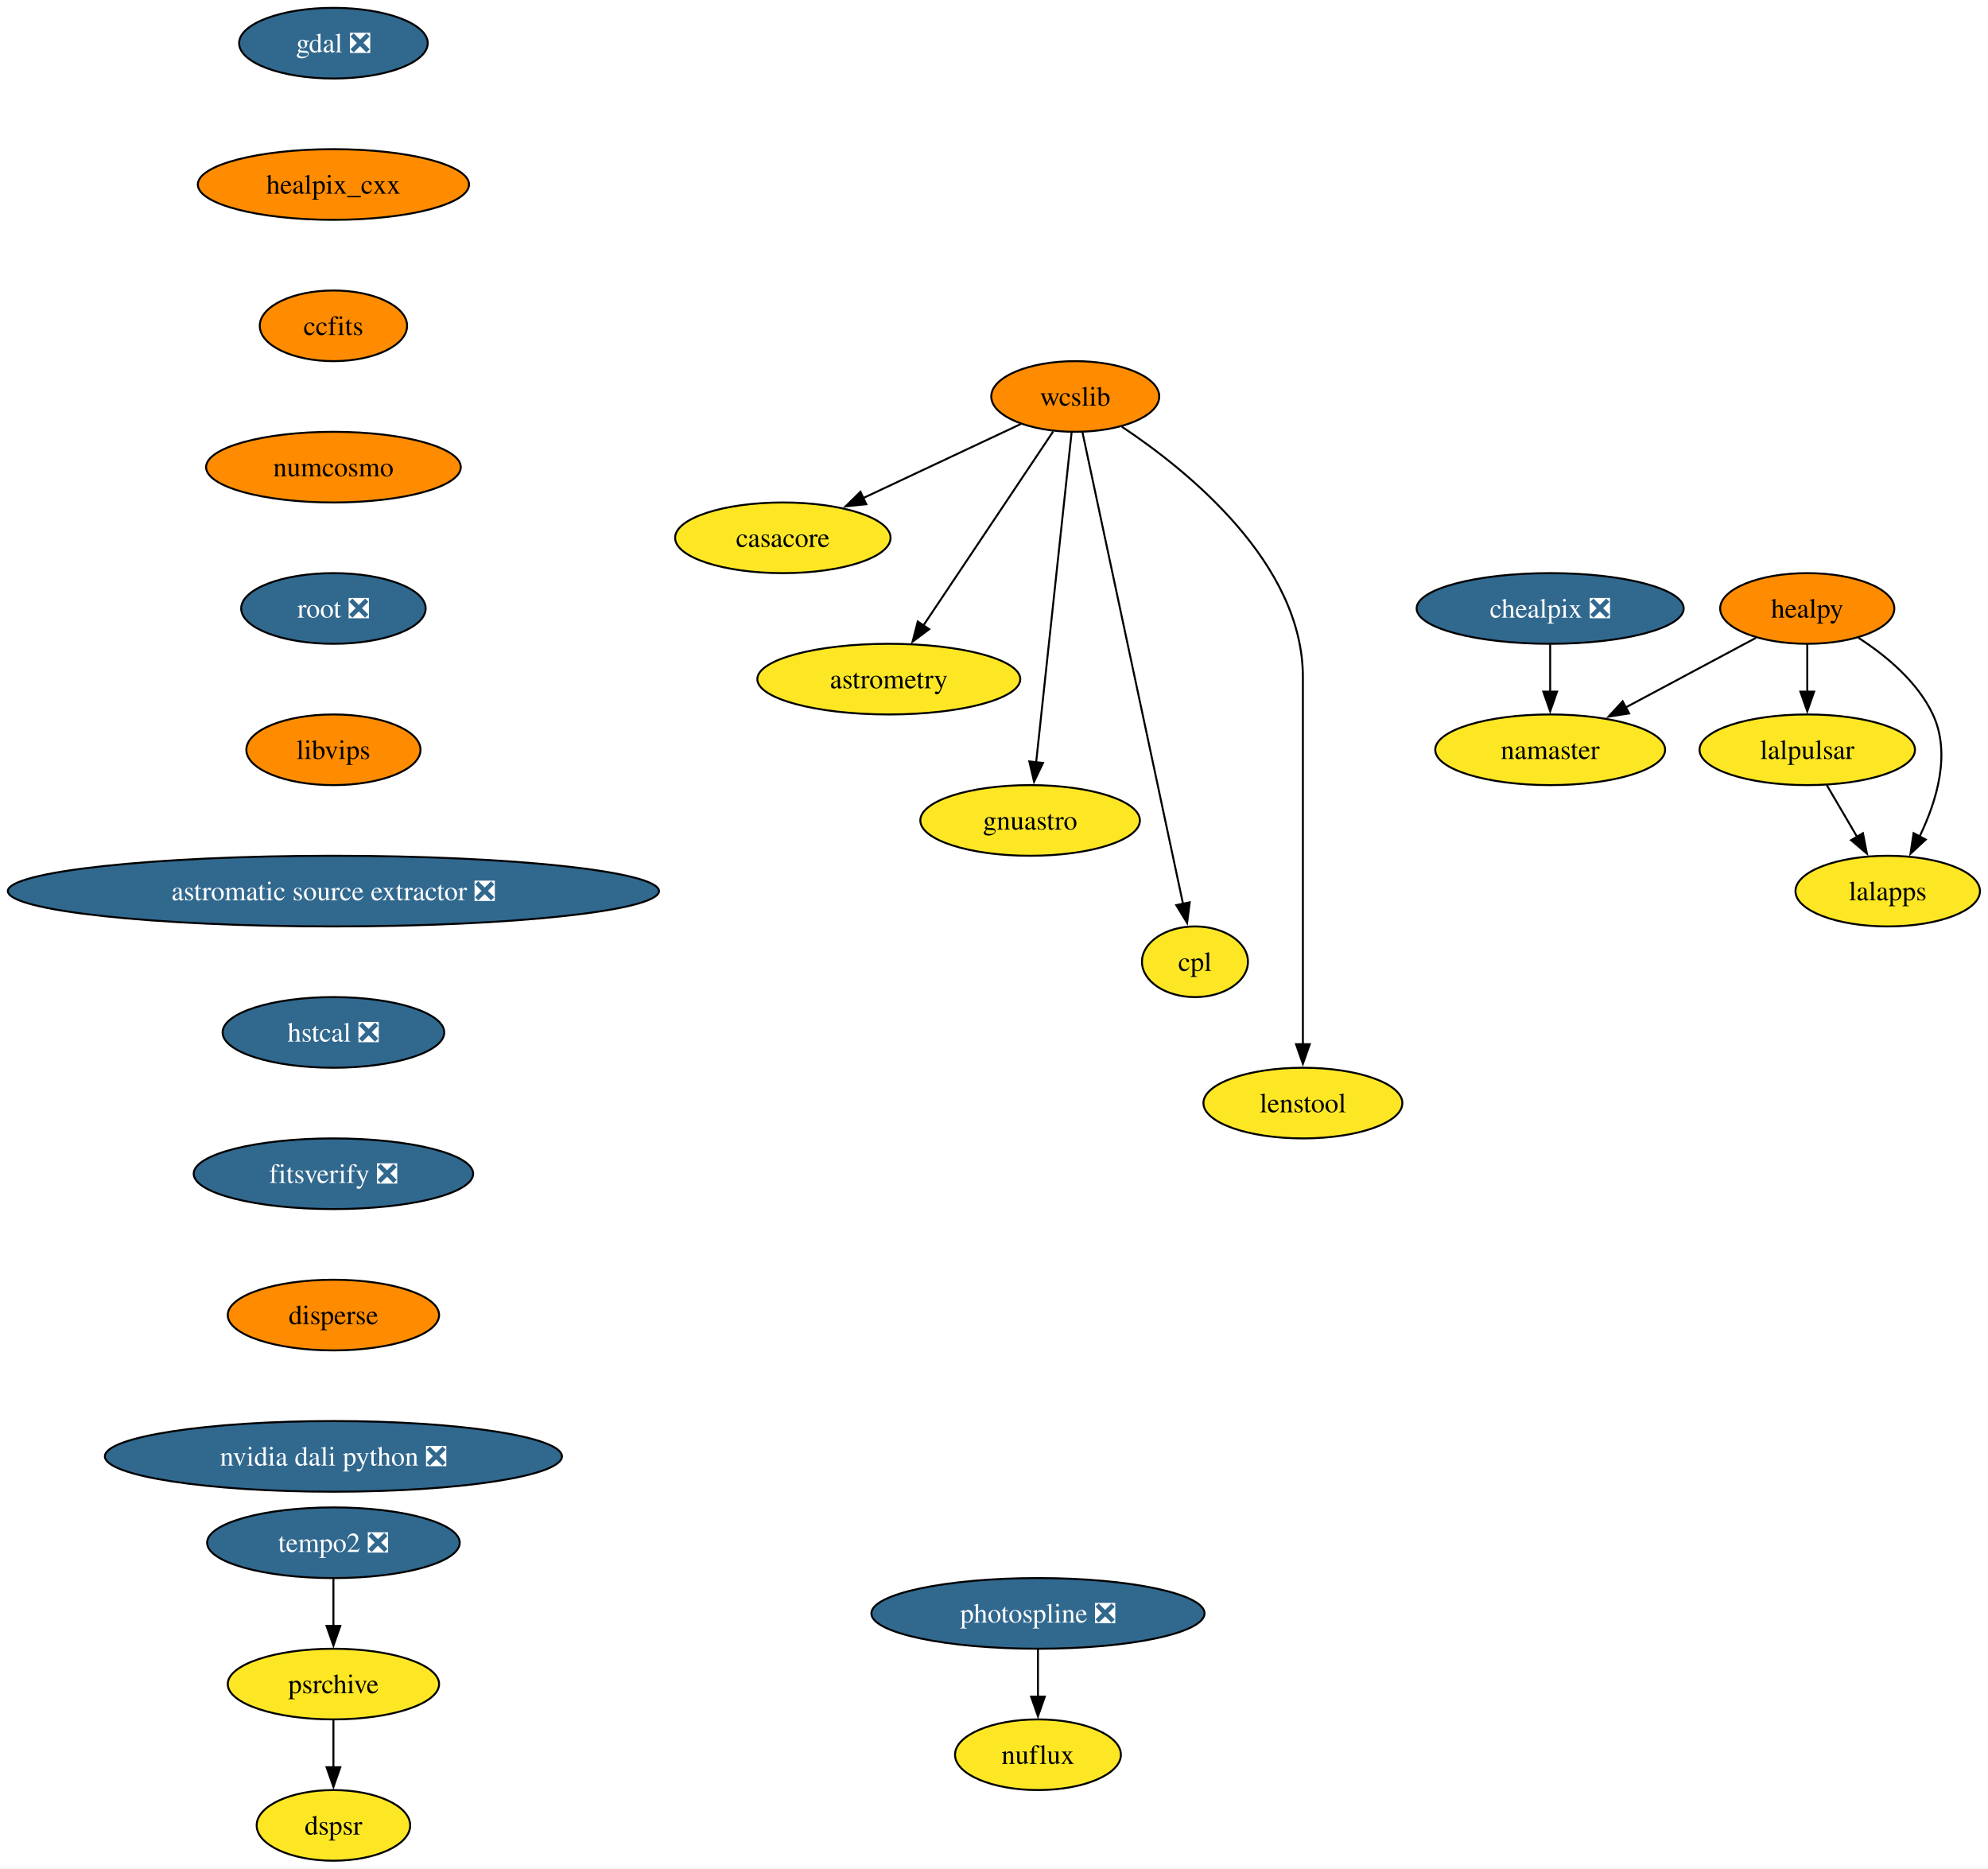
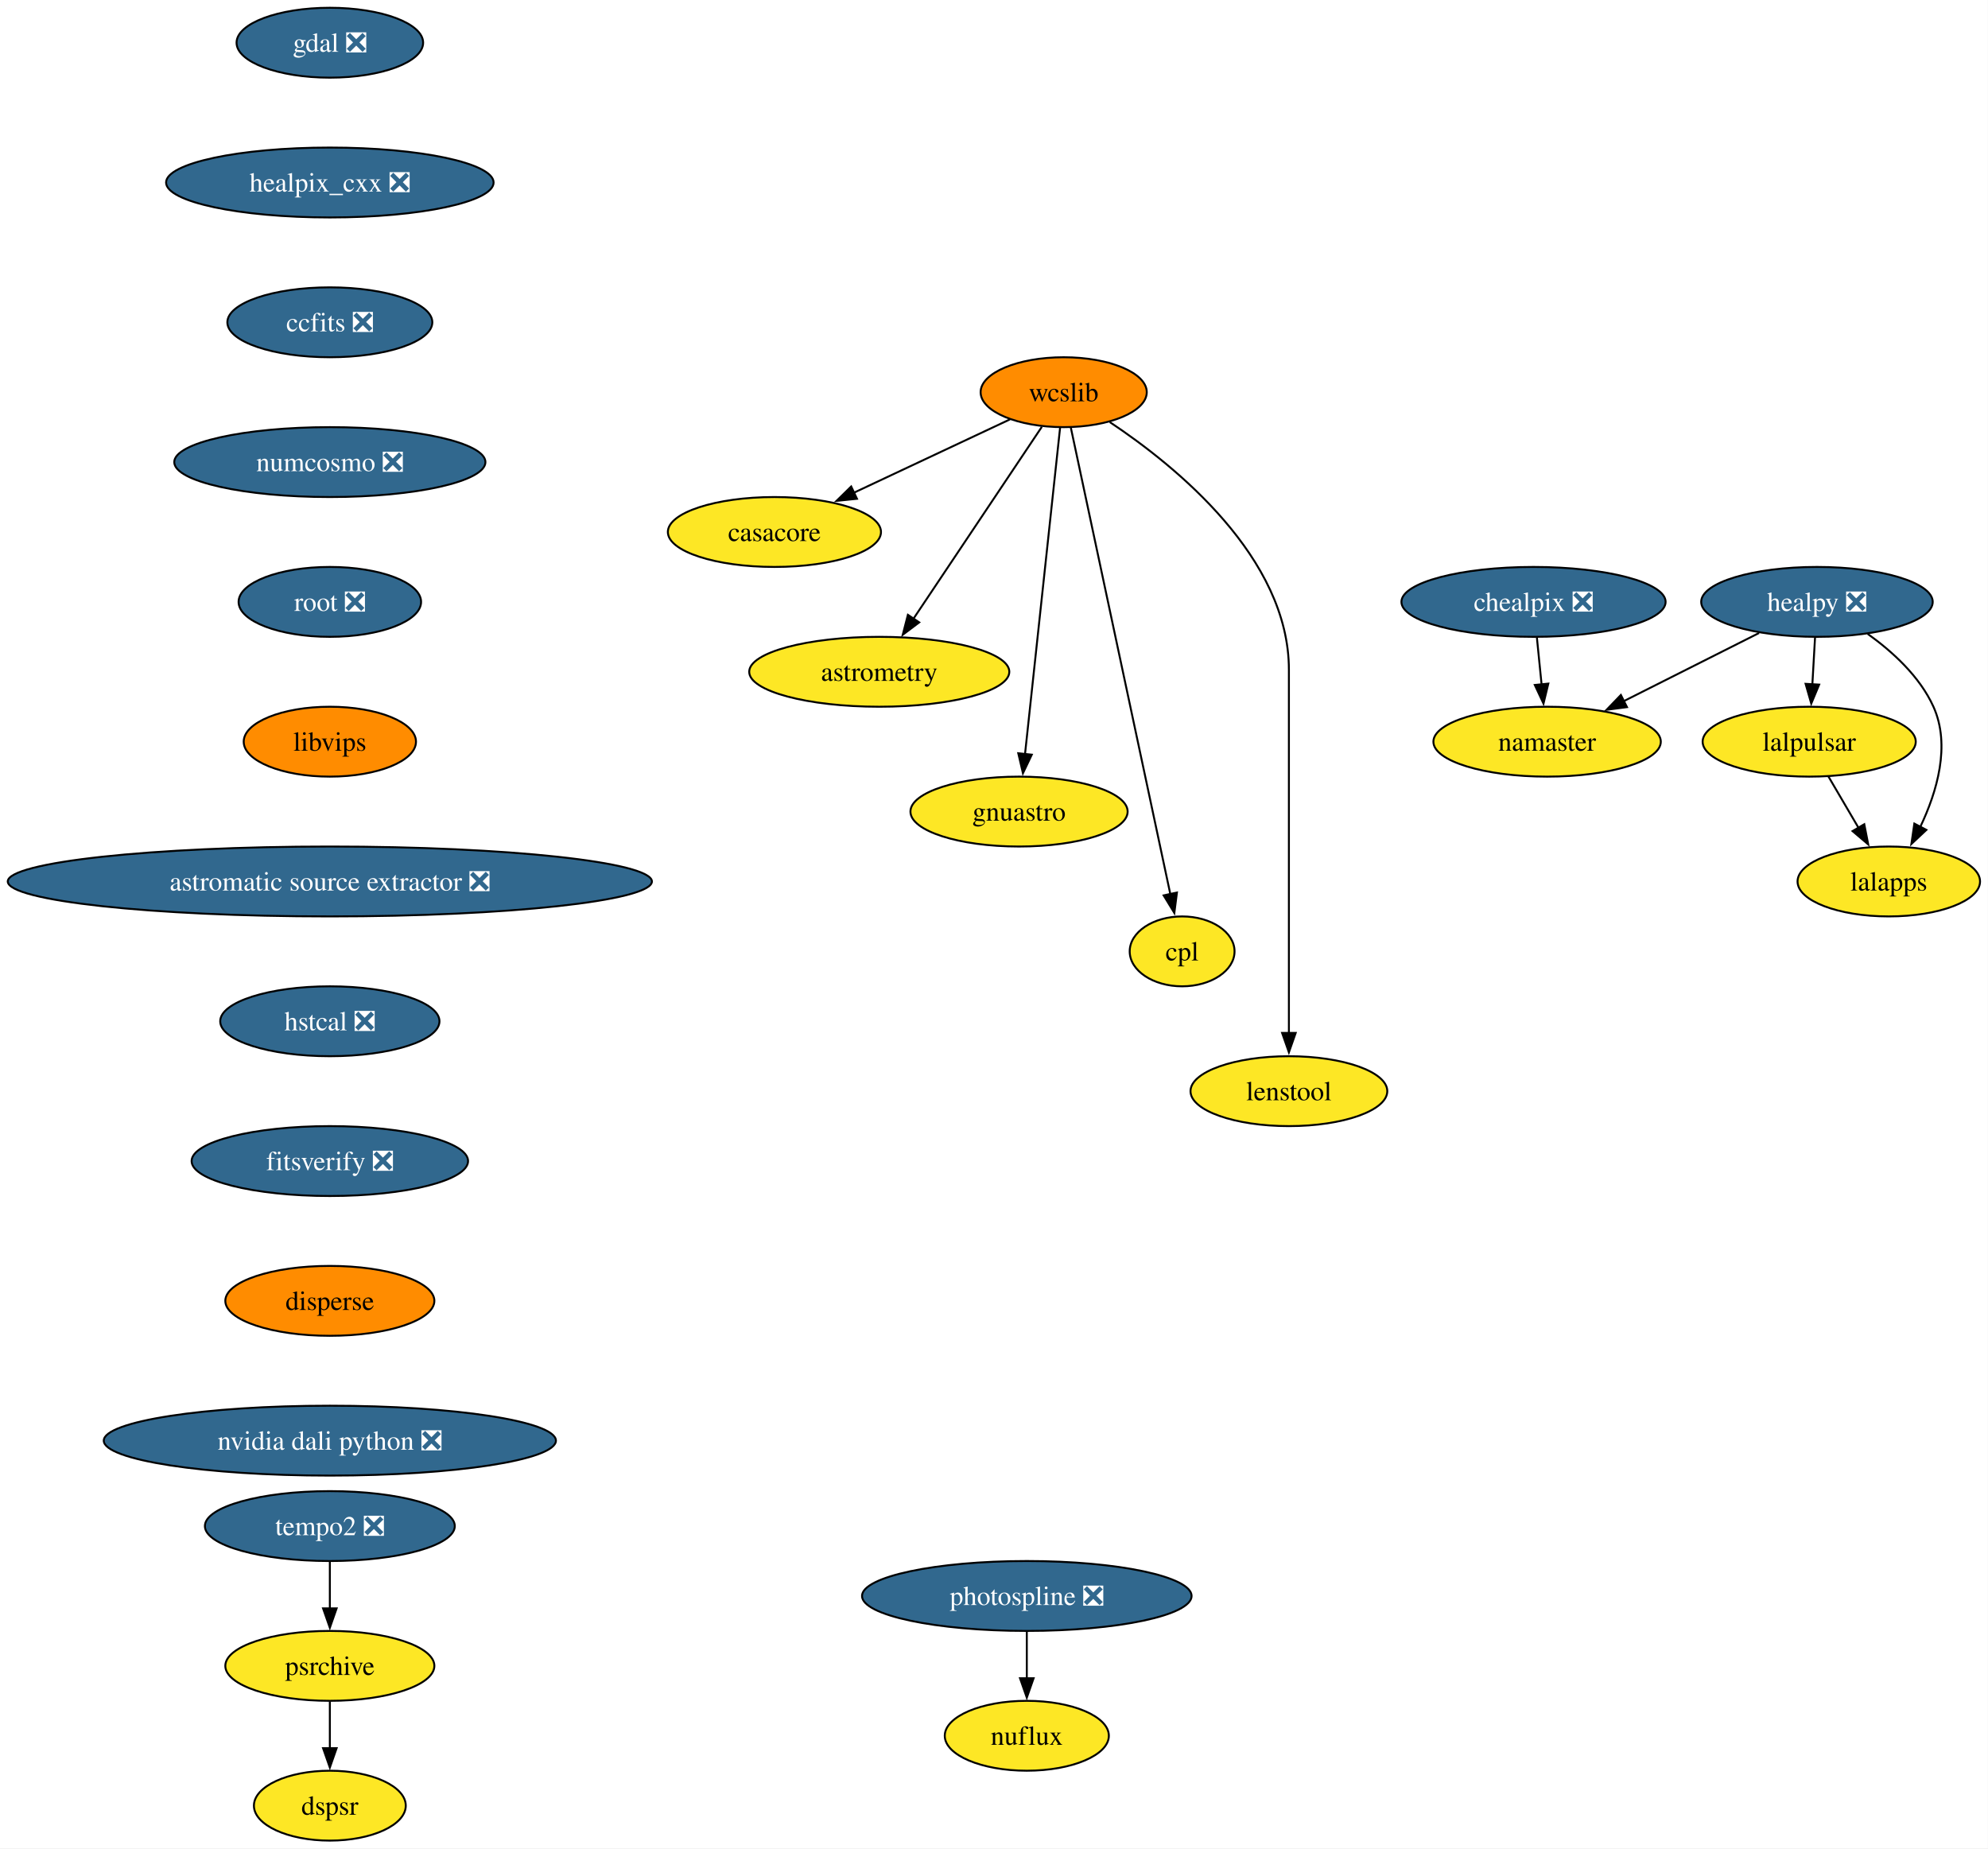
- <svg xmlns="http://www.w3.org/2000/svg" xmlns:xlink="http://www.w3.org/1999/xlink" width="1013pt" height="952pt" viewBox="0.00 0.00 1013.00 952.00">
+ <svg xmlns="http://www.w3.org/2000/svg" xmlns:xlink="http://www.w3.org/1999/xlink" width="1024pt" height="952pt" viewBox="0.00 0.00 1024.00 952.00">
  <g id="graph0" class="graph" transform="scale(1 1) rotate(0) translate(4 948)">
-     <polygon fill="white" stroke="none" points="-4,4 -4,-948 1008.9,-948 1008.9,4 -4,4" />
+     <polygon fill="white" stroke="none" points="-4,4 -4,-948 1019.9,-948 1019.9,4 -4,4" />
    <g id="node1" class="node">
      <g id="a_node1">
        <a xlink:href="https://github.com/conda-forge/casacore-feedstock" xlink:title="casacore">
          <ellipse fill="#fde725" stroke="black" cx="394.9" cy="-674" rx="54.89" ry="18" />
          <text xml:space="preserve" text-anchor="middle" x="394.9" y="-669.33" font-family="Times,serif" font-size="14.00">casacore</text>
        </a>
      </g>
    </g>
    <g id="node2" class="node">
      <g id="a_node2">
        <a xlink:href="https://github.com/conda-forge/gdal-feedstock/pull/1197" xlink:title="gdal ❎">
          <ellipse fill="#31688e" stroke="black" cx="165.9" cy="-926" rx="48.05" ry="18" />
          <text xml:space="preserve" text-anchor="middle" x="165.9" y="-921.33" font-family="Times,serif" font-size="14.00" fill="white">gdal ❎</text>
        </a>
      </g>
    </g>
    <g id="node3" class="node">
      <g id="a_node3">
-         <a xlink:href="https://github.com/conda-forge/healpix_cxx-feedstock" xlink:title="healpix_cxx">
-           <ellipse fill="#ff8c00" stroke="black" cx="165.9" cy="-854" rx="69.1" ry="18" />
-           <text xml:space="preserve" text-anchor="middle" x="165.9" y="-849.33" font-family="Times,serif" font-size="14.00">healpix_cxx</text>
+         <a xlink:href="https://github.com/conda-forge/healpix_cxx-feedstock/pull/41" xlink:title="healpix_cxx ❎">
+           <ellipse fill="#31688e" stroke="black" cx="165.9" cy="-854" rx="84.35" ry="18" />
+           <text xml:space="preserve" text-anchor="middle" x="165.9" y="-849.33" font-family="Times,serif" font-size="14.00" fill="white">healpix_cxx ❎</text>
        </a>
      </g>
    </g>
    <g id="node4" class="node">
      <g id="a_node4">
-         <a xlink:href="https://github.com/conda-forge/ccfits-feedstock" xlink:title="ccfits">
-           <ellipse fill="#ff8c00" stroke="black" cx="165.9" cy="-782" rx="37.53" ry="18" />
-           <text xml:space="preserve" text-anchor="middle" x="165.9" y="-777.33" font-family="Times,serif" font-size="14.00">ccfits</text>
+         <a xlink:href="https://github.com/conda-forge/ccfits-feedstock/pull/21" xlink:title="ccfits ❎">
+           <ellipse fill="#31688e" stroke="black" cx="165.9" cy="-782" rx="52.79" ry="18" />
+           <text xml:space="preserve" text-anchor="middle" x="165.9" y="-777.33" font-family="Times,serif" font-size="14.00" fill="white">ccfits ❎</text>
        </a>
      </g>
    </g>
    <g id="node14" class="node">
      <g id="a_node14">
-         <a xlink:href="https://github.com/conda-forge/numcosmo-feedstock" xlink:title="numcosmo">
-           <ellipse fill="#ff8c00" stroke="black" cx="165.9" cy="-710" rx="64.89" ry="18" />
-           <text xml:space="preserve" text-anchor="middle" x="165.9" y="-705.33" font-family="Times,serif" font-size="14.00">numcosmo</text>
+         <a xlink:href="https://github.com/conda-forge/numcosmo-feedstock/pull/112" xlink:title="numcosmo ❎">
+           <ellipse fill="#31688e" stroke="black" cx="165.9" cy="-710" rx="80.14" ry="18" />
+           <text xml:space="preserve" text-anchor="middle" x="165.9" y="-705.33" font-family="Times,serif" font-size="14.00" fill="white">numcosmo ❎</text>
        </a>
      </g>
    </g>
    <g id="node5" class="node">
      <g id="a_node5">
-         <a xlink:href="https://github.com/conda-forge/healpy-feedstock" xlink:title="healpy">
-           <ellipse fill="#ff8c00" stroke="black" cx="916.9" cy="-638" rx="44.37" ry="18" />
-           <text xml:space="preserve" text-anchor="middle" x="916.9" y="-633.33" font-family="Times,serif" font-size="14.00">healpy</text>
+         <a xlink:href="https://github.com/conda-forge/healpy-feedstock/pull/86" xlink:title="healpy ❎">
+           <ellipse fill="#31688e" stroke="black" cx="931.9" cy="-638" rx="59.63" ry="18" />
+           <text xml:space="preserve" text-anchor="middle" x="931.9" y="-633.33" font-family="Times,serif" font-size="14.00" fill="white">healpy ❎</text>
        </a>
      </g>
    </g>
    <g id="node6" class="node">
      <g id="a_node6">
        <a xlink:href="https://github.com/conda-forge/lalpulsar-feedstock" xlink:title="lalpulsar">
-           <ellipse fill="#fde725" stroke="black" cx="916.9" cy="-566" rx="54.89" ry="18" />
-           <text xml:space="preserve" text-anchor="middle" x="916.9" y="-561.33" font-family="Times,serif" font-size="14.00">lalpulsar</text>
+           <ellipse fill="#fde725" stroke="black" cx="927.9" cy="-566" rx="54.89" ry="18" />
+           <text xml:space="preserve" text-anchor="middle" x="927.9" y="-561.33" font-family="Times,serif" font-size="14.00">lalpulsar</text>
        </a>
      </g>
    </g>
    <g id="edge3" class="edge">
-       <path fill="none" stroke="black" d="M916.9,-619.7C916.9,-612.41 916.9,-603.73 916.9,-595.54" />
-       <polygon fill="black" stroke="black" points="920.4,-595.62 916.9,-585.62 913.4,-595.62 920.4,-595.62" />
+       <path fill="none" stroke="black" d="M930.91,-619.7C930.49,-612.41 930,-603.73 929.53,-595.54" />
+       <polygon fill="black" stroke="black" points="933.03,-595.4 928.96,-585.62 926.04,-595.8 933.03,-595.4" />
    </g>
    <g id="node7" class="node">
      <g id="a_node7">
        <a xlink:href="https://github.com/conda-forge/namaster-feedstock" xlink:title="namaster">
-           <ellipse fill="#fde725" stroke="black" cx="785.9" cy="-566" rx="58.57" ry="18" />
-           <text xml:space="preserve" text-anchor="middle" x="785.9" y="-561.33" font-family="Times,serif" font-size="14.00">namaster</text>
+           <ellipse fill="#fde725" stroke="black" cx="792.9" cy="-566" rx="58.57" ry="18" />
+           <text xml:space="preserve" text-anchor="middle" x="792.9" y="-561.33" font-family="Times,serif" font-size="14.00">namaster</text>
        </a>
      </g>
    </g>
    <g id="edge4" class="edge">
-       <path fill="none" stroke="black" d="M890.71,-623C871.71,-612.85 845.72,-598.97 824.38,-587.56" />
-       <polygon fill="black" stroke="black" points="826.12,-584.53 815.65,-582.9 822.83,-590.7 826.12,-584.53" />
+       <path fill="none" stroke="black" d="M902.08,-621.98C881.7,-611.72 854.46,-598 832.3,-586.84" />
+       <polygon fill="black" stroke="black" points="834.05,-583.8 823.54,-582.43 830.9,-590.06 834.05,-583.8" />
    </g>
    <g id="node8" class="node">
      <g id="a_node8">
        <a xlink:href="https://github.com/conda-forge/lalapps-feedstock" xlink:title="lalapps">
-           <ellipse fill="#fde725" stroke="black" cx="957.9" cy="-494" rx="47" ry="18" />
-           <text xml:space="preserve" text-anchor="middle" x="957.9" y="-489.32" font-family="Times,serif" font-size="14.00">lalapps</text>
+           <ellipse fill="#fde725" stroke="black" cx="968.9" cy="-494" rx="47" ry="18" />
+           <text xml:space="preserve" text-anchor="middle" x="968.9" y="-489.32" font-family="Times,serif" font-size="14.00">lalapps</text>
        </a>
      </g>
    </g>
    <g id="edge5" class="edge">
-       <path fill="none" stroke="black" d="M943.01,-623.03C957.04,-613.96 973.04,-600.71 980.9,-584 990.22,-564.17 982.93,-540.02 974.17,-521.88" />
-       <polygon fill="black" stroke="black" points="977.27,-520.26 969.51,-513.05 971.08,-523.53 977.27,-520.26" />
+       <path fill="none" stroke="black" d="M957.97,-621.57C970.75,-612.43 984.87,-599.58 991.9,-584 1000.85,-564.15 993.73,-540.17 985.12,-522.11" />
+       <polygon fill="black" stroke="black" points="988.26,-520.57 980.54,-513.32 982.06,-523.81 988.26,-520.57" />
    </g>
    <g id="edge6" class="edge">
-       <path fill="none" stroke="black" d="M926.82,-548.05C931.46,-540.14 937.08,-530.54 942.27,-521.69" />
-       <polygon fill="black" stroke="black" points="945.27,-523.49 947.3,-513.1 939.23,-519.95 945.27,-523.49" />
+       <path fill="none" stroke="black" d="M937.82,-548.05C942.46,-540.14 948.08,-530.54 953.27,-521.69" />
+       <polygon fill="black" stroke="black" points="956.27,-523.49 958.3,-513.1 950.23,-519.95 956.27,-523.49" />
    </g>
    <g id="node9" class="node">
      <g id="a_node9">
        <a xlink:href="https://github.com/conda-forge/wcslib-feedstock" xlink:title="wcslib">
          <ellipse fill="#ff8c00" stroke="black" cx="543.9" cy="-746" rx="42.79" ry="18" />
          <text xml:space="preserve" text-anchor="middle" x="543.9" y="-741.33" font-family="Times,serif" font-size="14.00">wcslib</text>
        </a>
      </g>
    </g>
    <g id="edge7" class="edge">
      <path fill="none" stroke="black" d="M516.22,-732C493.59,-721.36 461.26,-706.17 435.66,-694.15" />
      <polygon fill="black" stroke="black" points="437.42,-691.11 426.88,-690.02 434.44,-697.44 437.42,-691.11" />
    </g>
    <g id="node10" class="node">
      <g id="a_node10">
        <a xlink:href="https://github.com/conda-forge/astrometry-feedstock" xlink:title="astrometry">
          <ellipse fill="#fde725" stroke="black" cx="448.9" cy="-602" rx="66.99" ry="18" />
          <text xml:space="preserve" text-anchor="middle" x="448.9" y="-597.33" font-family="Times,serif" font-size="14.00">astrometry</text>
        </a>
      </g>
    </g>
    <g id="edge8" class="edge">
      <path fill="none" stroke="black" d="M532.63,-728.15C516.27,-703.71 485.81,-658.17 466.49,-629.29" />
      <polygon fill="black" stroke="black" points="469.47,-627.45 461,-621.08 463.65,-631.34 469.47,-627.45" />
    </g>
    <g id="node11" class="node">
      <g id="a_node11">
        <a xlink:href="https://github.com/conda-forge/gnuastro-feedstock" xlink:title="gnuastro">
          <ellipse fill="#fde725" stroke="black" cx="520.9" cy="-530" rx="55.94" ry="18" />
          <text xml:space="preserve" text-anchor="middle" x="520.9" y="-525.33" font-family="Times,serif" font-size="14.00">gnuastro</text>
        </a>
      </g>
    </g>
    <g id="edge9" class="edge">
      <path fill="none" stroke="black" d="M542.06,-727.85C538.11,-691.14 528.82,-604.66 523.97,-559.53" />
      <polygon fill="black" stroke="black" points="527.46,-559.31 522.91,-549.74 520.5,-560.05 527.46,-559.31" />
    </g>
    <g id="node12" class="node">
      <g id="a_node12">
        <a xlink:href="https://github.com/conda-forge/cpl-feedstock" xlink:title="cpl">
          <ellipse fill="#fde725" stroke="black" cx="604.9" cy="-458" rx="27" ry="18" />
          <text xml:space="preserve" text-anchor="middle" x="604.9" y="-453.32" font-family="Times,serif" font-size="14.00">cpl</text>
        </a>
      </g>
    </g>
    <g id="edge10" class="edge">
      <path fill="none" stroke="black" d="M547.53,-727.97C557.66,-680.49 586.28,-546.31 598.85,-487.36" />
      <polygon fill="black" stroke="black" points="602.23,-488.3 600.89,-477.79 595.38,-486.84 602.23,-488.3" />
    </g>
    <g id="node13" class="node">
      <g id="a_node13">
        <a xlink:href="https://github.com/conda-forge/lenstool-feedstock" xlink:title="lenstool">
          <ellipse fill="#fde725" stroke="black" cx="659.9" cy="-386" rx="50.68" ry="18" />
          <text xml:space="preserve" text-anchor="middle" x="659.9" y="-381.32" font-family="Times,serif" font-size="14.00">lenstool</text>
        </a>
      </g>
    </g>
    <g id="edge11" class="edge">
      <path fill="none" stroke="black" d="M567.65,-730.6C601.59,-708.01 659.9,-660.78 659.9,-603 659.9,-603 659.9,-603 659.9,-529 659.9,-489.74 659.9,-444.38 659.9,-415.69" />
      <polygon fill="black" stroke="black" points="663.4,-416 659.9,-406 656.4,-416 663.4,-416" />
    </g>
    <g id="node15" class="node">
      <g id="a_node15">
        <a xlink:href="https://github.com/conda-forge/root-feedstock/pull/348" xlink:title="root ❎">
          <ellipse fill="#31688e" stroke="black" cx="165.9" cy="-638" rx="47" ry="18" />
          <text xml:space="preserve" text-anchor="middle" x="165.9" y="-633.33" font-family="Times,serif" font-size="14.00" fill="white">root ❎</text>
        </a>
      </g>
    </g>
    <g id="node17" class="node">
      <g id="a_node17">
        <a xlink:href="https://github.com/conda-forge/libvips-feedstock" xlink:title="libvips">
          <ellipse fill="#ff8c00" stroke="black" cx="165.9" cy="-566" rx="44.37" ry="18" />
          <text xml:space="preserve" text-anchor="middle" x="165.9" y="-561.33" font-family="Times,serif" font-size="14.00">libvips</text>
        </a>
      </g>
    </g>
    <g id="node16" class="node">
      <g id="a_node16">
        <a xlink:href="https://github.com/conda-forge/chealpix-feedstock/pull/19" xlink:title="chealpix ❎">
          <ellipse fill="#31688e" stroke="black" cx="785.9" cy="-638" rx="68.04" ry="18" />
          <text xml:space="preserve" text-anchor="middle" x="785.9" y="-633.33" font-family="Times,serif" font-size="14.00" fill="white">chealpix ❎</text>
        </a>
      </g>
    </g>
    <g id="edge14" class="edge">
-       <path fill="none" stroke="black" d="M785.9,-619.7C785.9,-612.41 785.9,-603.73 785.9,-595.54" />
-       <polygon fill="black" stroke="black" points="789.4,-595.62 785.9,-585.62 782.4,-595.62 789.4,-595.62" />
+       <path fill="none" stroke="black" d="M787.63,-619.7C788.36,-612.41 789.23,-603.73 790.05,-595.54" />
+       <polygon fill="black" stroke="black" points="793.53,-595.91 791.04,-585.61 786.56,-595.21 793.53,-595.91" />
    </g>
    <g id="node20" class="node">
      <g id="a_node20">
        <a xlink:href="https://github.com/conda-forge/astromatic-source-extractor-feedstock/pull/22" xlink:title="astromatic source extractor ❎">
          <ellipse fill="#31688e" stroke="black" cx="165.9" cy="-494" rx="165.9" ry="18" />
          <text xml:space="preserve" text-anchor="middle" x="165.9" y="-489.32" font-family="Times,serif" font-size="14.00" fill="white">astromatic source extractor ❎</text>
        </a>
      </g>
    </g>
    <g id="node18" class="node">
      <g id="a_node18">
        <a xlink:href="https://github.com/conda-forge/photospline-feedstock/pull/52" xlink:title="photospline ❎">
          <ellipse fill="#31688e" stroke="black" cx="524.9" cy="-126" rx="84.88" ry="18" />
          <text xml:space="preserve" text-anchor="middle" x="524.9" y="-121.33" font-family="Times,serif" font-size="14.00" fill="white">photospline ❎</text>
        </a>
      </g>
    </g>
    <g id="node19" class="node">
      <g id="a_node19">
        <a xlink:href="https://github.com/conda-forge/nuflux-feedstock" xlink:title="nuflux">
          <ellipse fill="#fde725" stroke="black" cx="524.9" cy="-54" rx="42.26" ry="18" />
          <text xml:space="preserve" text-anchor="middle" x="524.9" y="-49.33" font-family="Times,serif" font-size="14.00">nuflux</text>
        </a>
      </g>
    </g>
    <g id="edge16" class="edge">
      <path fill="none" stroke="black" d="M524.9,-107.7C524.9,-100.41 524.9,-91.73 524.9,-83.54" />
      <polygon fill="black" stroke="black" points="528.4,-83.62 524.9,-73.62 521.4,-83.62 528.4,-83.62" />
    </g>
    <g id="node21" class="node">
      <g id="a_node21">
        <a xlink:href="https://github.com/conda-forge/hstcal-feedstock/pull/43" xlink:title="hstcal ❎">
          <ellipse fill="#31688e" stroke="black" cx="165.9" cy="-422" rx="56.47" ry="18" />
          <text xml:space="preserve" text-anchor="middle" x="165.9" y="-417.32" font-family="Times,serif" font-size="14.00" fill="white">hstcal ❎</text>
        </a>
      </g>
    </g>
    <g id="node25" class="node">
      <g id="a_node25">
        <a xlink:href="https://github.com/conda-forge/fitsverify-feedstock/pull/29" xlink:title="fitsverify ❎">
          <ellipse fill="#31688e" stroke="black" cx="165.9" cy="-350" rx="71.2" ry="18" />
          <text xml:space="preserve" text-anchor="middle" x="165.9" y="-345.32" font-family="Times,serif" font-size="14.00" fill="white">fitsverify ❎</text>
        </a>
      </g>
    </g>
    <g id="node22" class="node">
      <g id="a_node22">
        <a xlink:href="https://github.com/conda-forge/tempo2-feedstock/pull/44" xlink:title="tempo2 ❎">
          <ellipse fill="#31688e" stroke="black" cx="165.9" cy="-162" rx="64.36" ry="18" />
          <text xml:space="preserve" text-anchor="middle" x="165.9" y="-157.32" font-family="Times,serif" font-size="14.00" fill="white">tempo2 ❎</text>
        </a>
      </g>
    </g>
    <g id="node23" class="node">
      <g id="a_node23">
        <a xlink:href="https://github.com/conda-forge/psrchive-feedstock" xlink:title="psrchive">
          <ellipse fill="#fde725" stroke="black" cx="165.9" cy="-90" rx="53.84" ry="18" />
          <text xml:space="preserve" text-anchor="middle" x="165.9" y="-85.33" font-family="Times,serif" font-size="14.00">psrchive</text>
        </a>
      </g>
    </g>
    <g id="edge19" class="edge">
      <path fill="none" stroke="black" d="M165.9,-143.7C165.9,-136.41 165.9,-127.73 165.9,-119.54" />
      <polygon fill="black" stroke="black" points="169.4,-119.62 165.9,-109.62 162.4,-119.62 169.4,-119.62" />
    </g>
    <g id="node24" class="node">
      <g id="a_node24">
        <a xlink:href="https://github.com/conda-forge/dspsr-feedstock" xlink:title="dspsr">
          <ellipse fill="#fde725" stroke="black" cx="165.9" cy="-18" rx="39.11" ry="18" />
          <text xml:space="preserve" text-anchor="middle" x="165.9" y="-13.32" font-family="Times,serif" font-size="14.00">dspsr</text>
        </a>
      </g>
    </g>
    <g id="edge20" class="edge">
      <path fill="none" stroke="black" d="M165.9,-71.7C165.9,-64.41 165.9,-55.73 165.9,-47.54" />
      <polygon fill="black" stroke="black" points="169.4,-47.62 165.9,-37.62 162.4,-47.62 169.4,-47.62" />
    </g>
    <g id="node26" class="node">
      <g id="a_node26">
        <a xlink:href="https://github.com/conda-forge/disperse-feedstock" xlink:title="disperse">
          <ellipse fill="#ff8c00" stroke="black" cx="165.9" cy="-278" rx="53.84" ry="18" />
          <text xml:space="preserve" text-anchor="middle" x="165.9" y="-273.32" font-family="Times,serif" font-size="14.00">disperse</text>
        </a>
      </g>
    </g>
    <g id="node27" class="node">
      <g id="a_node27">
        <a xlink:href="https://github.com/conda-forge/nvidia-dali-python-feedstock/pull/68" xlink:title="nvidia dali python ❎">
          <ellipse fill="#31688e" stroke="black" cx="165.9" cy="-206" rx="116.45" ry="18" />
          <text xml:space="preserve" text-anchor="middle" x="165.9" y="-201.32" font-family="Times,serif" font-size="14.00" fill="white">nvidia dali python ❎</text>
        </a>
      </g>
    </g>
  </g>
</svg>
